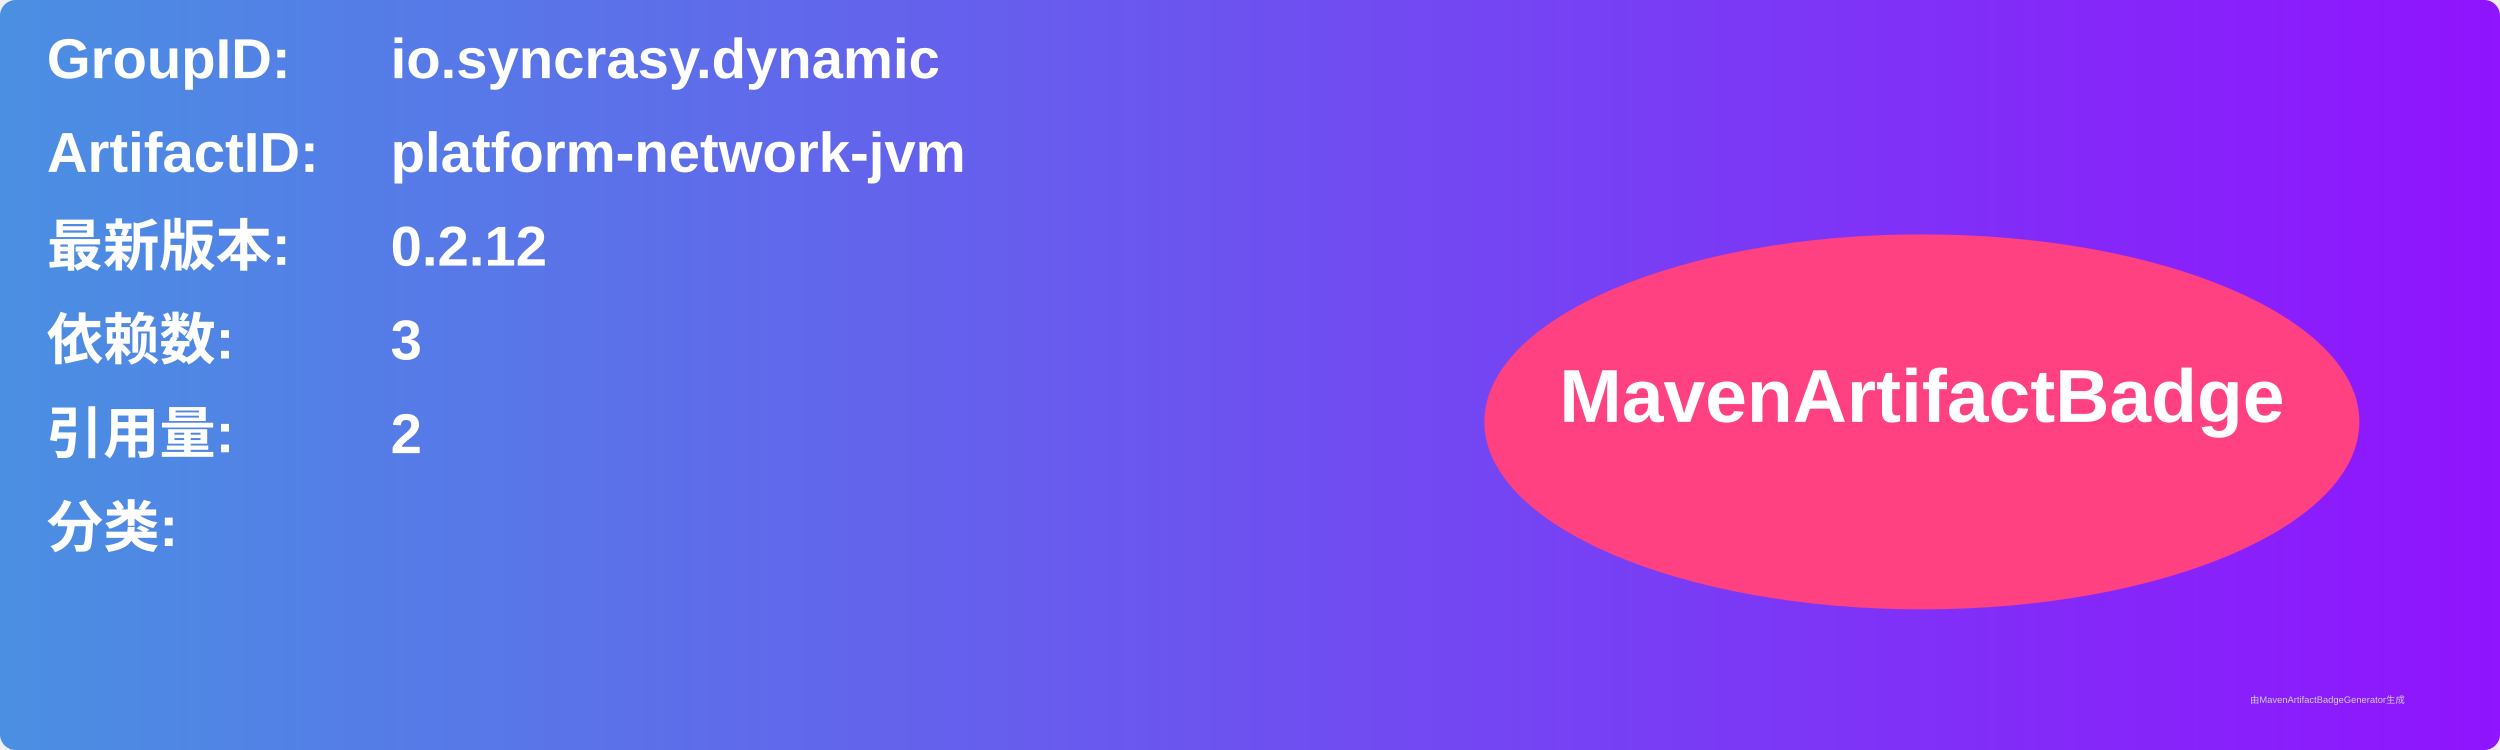
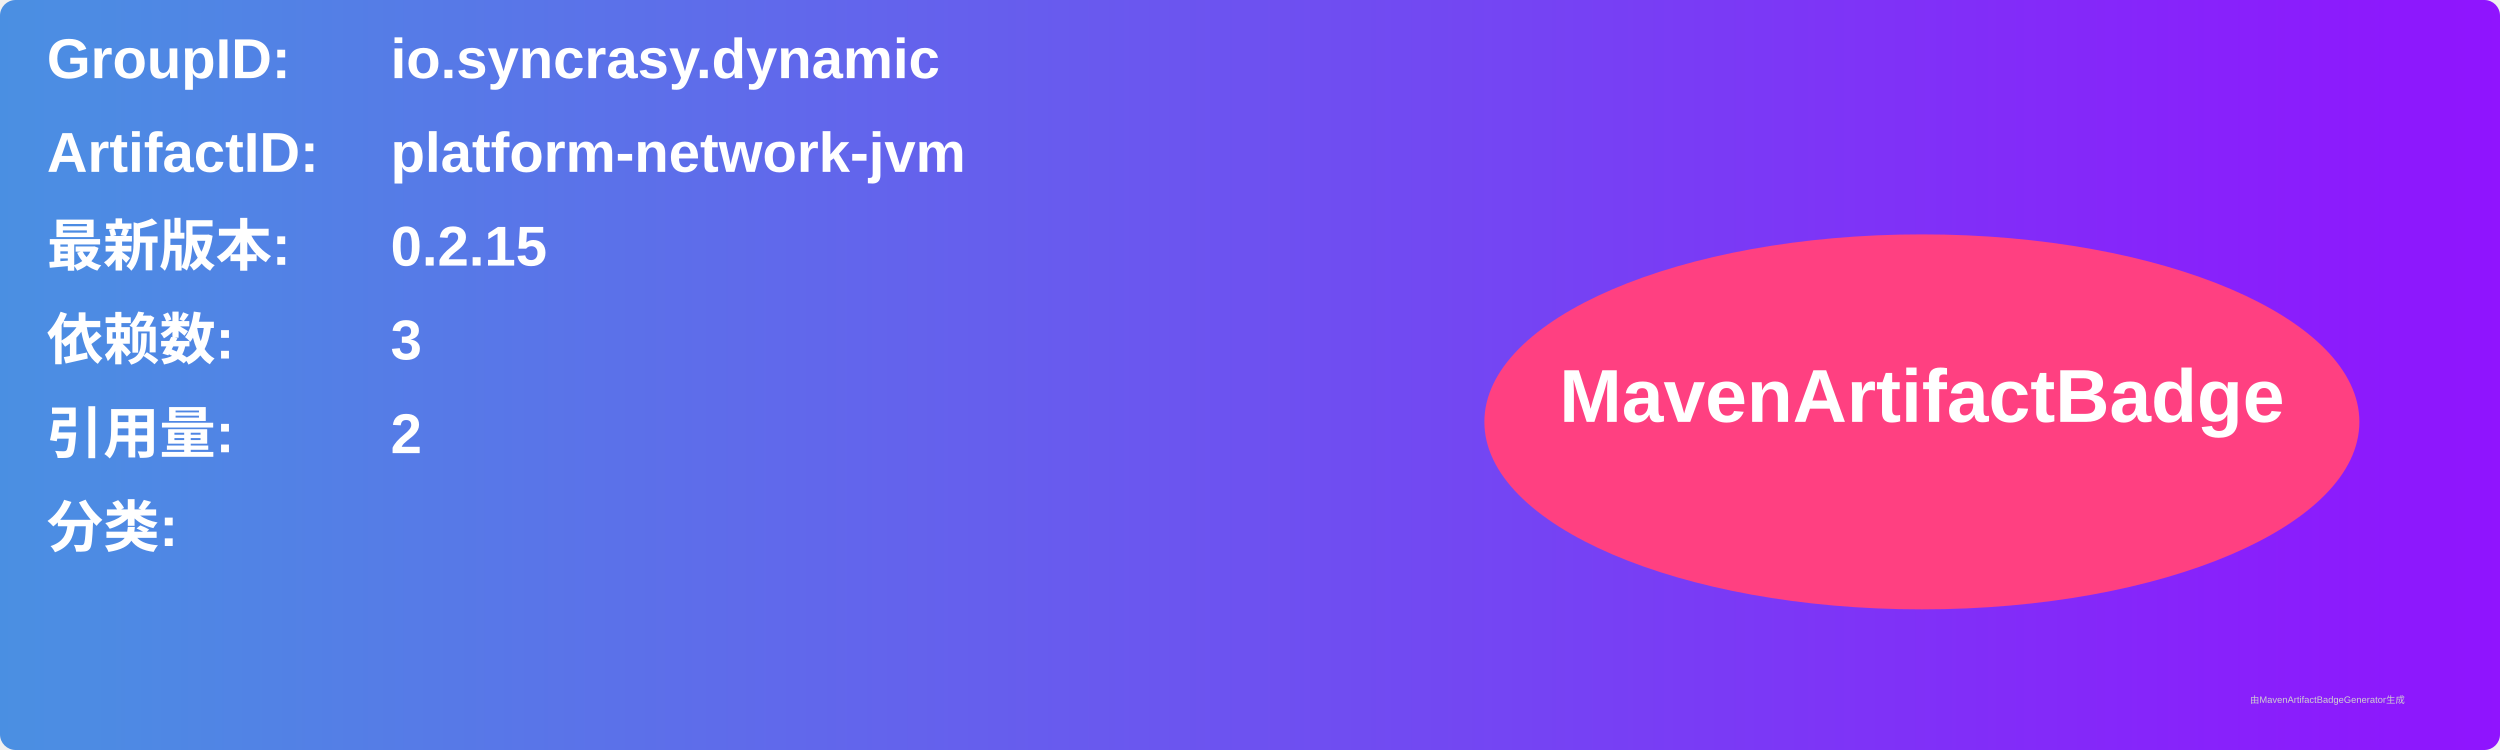
<svg xmlns="http://www.w3.org/2000/svg" width="800" height="240" viewBox="0 0 800 240">
  <linearGradient id="grad" x1="0%" y1="0%" x2="100%" y2="0%">
    <stop offset="0%" stop-color="#4a90e2" />
    <stop offset="100%" stop-color="#9013fe" />
  </linearGradient>
  <rect width="100%" height="100%" rx="5" ry="5" fill="url(#grad)" />
  <g transform="translate(15, 15)">
    <text x="0" y="10" font-family="Arial" font-size="18" fill="white" font-weight="bold" width="260">GroupID:</text>
    <text x="110" y="10" font-family="Arial" font-size="18" fill="white" font-weight="bold" width="460">io.syncrasy.dynamic</text>
    <text x="0" y="40" font-family="Arial" font-size="18" fill="white" font-weight="bold" width="260">ArtifactID:</text>
    <text x="110" y="40" font-family="Arial" font-size="18" fill="white" font-weight="bold" width="460">platform-network-jvm</text>
    <text x="0" y="70" font-family="Arial" font-size="18" fill="white" font-weight="bold">最新版本:</text>
    <text x="110" y="70" font-family="Arial" font-size="18" fill="white" font-weight="bold">
-       <tspan font-weight="bold">0.2.12</tspan>
+       <tspan font-weight="bold">0.2.15</tspan>
    </text>
    <text x="0" y="100" font-family="Arial" font-size="18" fill="white" font-weight="bold">依赖数: </text>
    <text x="110" y="100" font-family="Arial" font-size="18" fill="white">
      <tspan font-weight="bold">3</tspan>
    </text>
    <text x="0" y="130" font-family="Arial" font-size="18" fill="white" font-weight="bold">引用量: </text>
    <text x="110" y="130" font-family="Arial" font-size="18" fill="white">
      <tspan font-weight="bold">2</tspan>
    </text>
    <text x="0" y="160" font-family="Arial" font-size="18" fill="white" font-weight="bold">分类:</text>
    <text x="10" y="190" font-family="Arial" font-size="10" fill="white">
      <tspan font-weight="bold" />
    </text>
    <ellipse cx="600" cy="120" rx="140" ry="60" fill="#ff4081" />
    <text x="600" y="120" text-anchor="middle" font-family="Arial" font-size="24" fill="white" font-weight="bold">MavenArtifactBadge</text>
  </g>
  <text x="720" y="225" font-family="Arial" font-size="3" fill="#d0d0d0">由MavenArtifactBadgeGenerator生成</text>
</svg>
